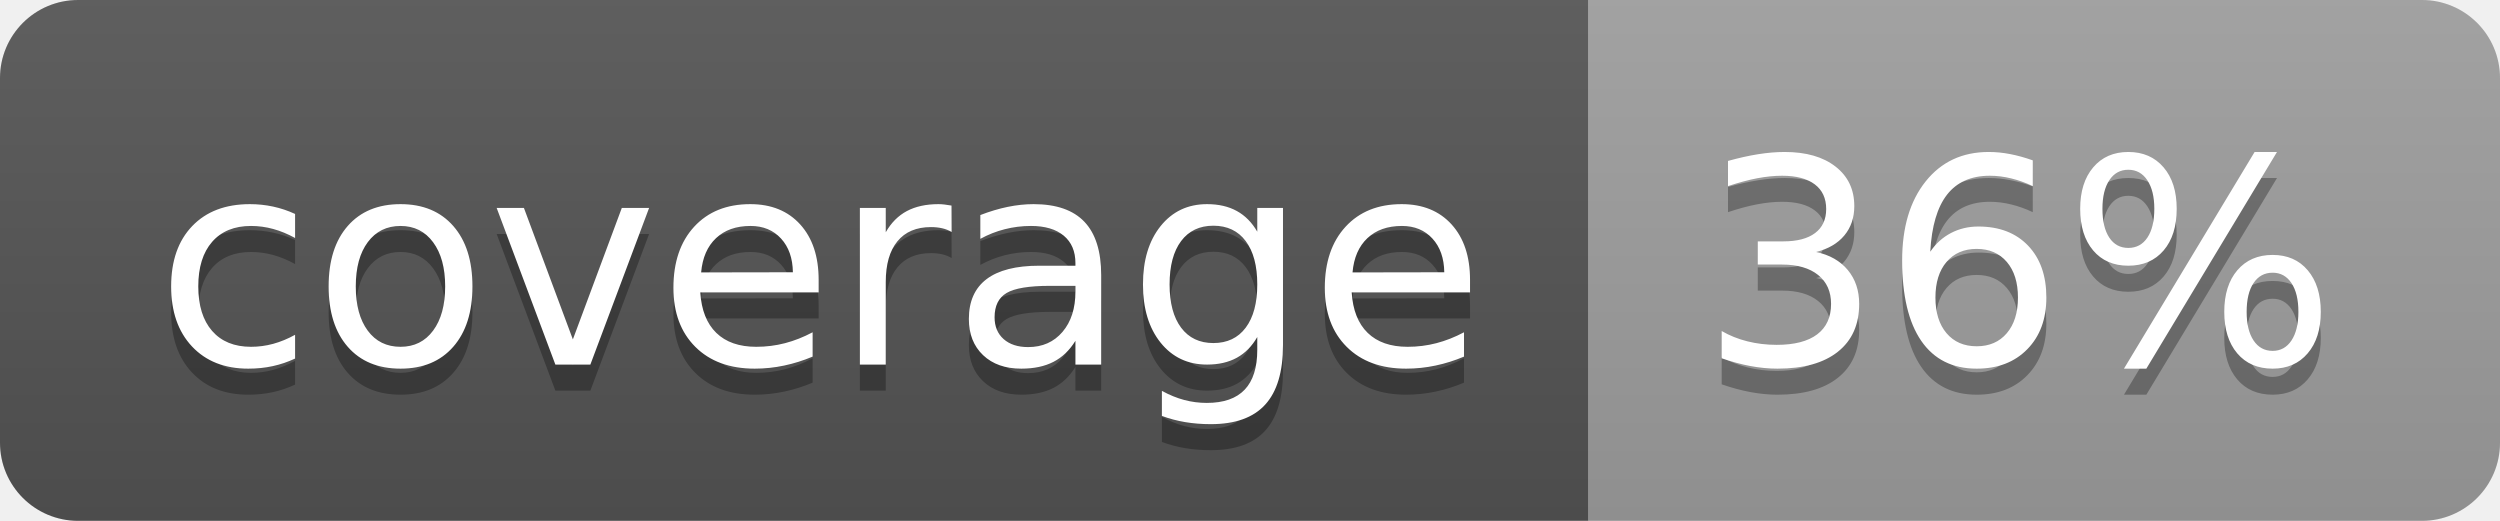
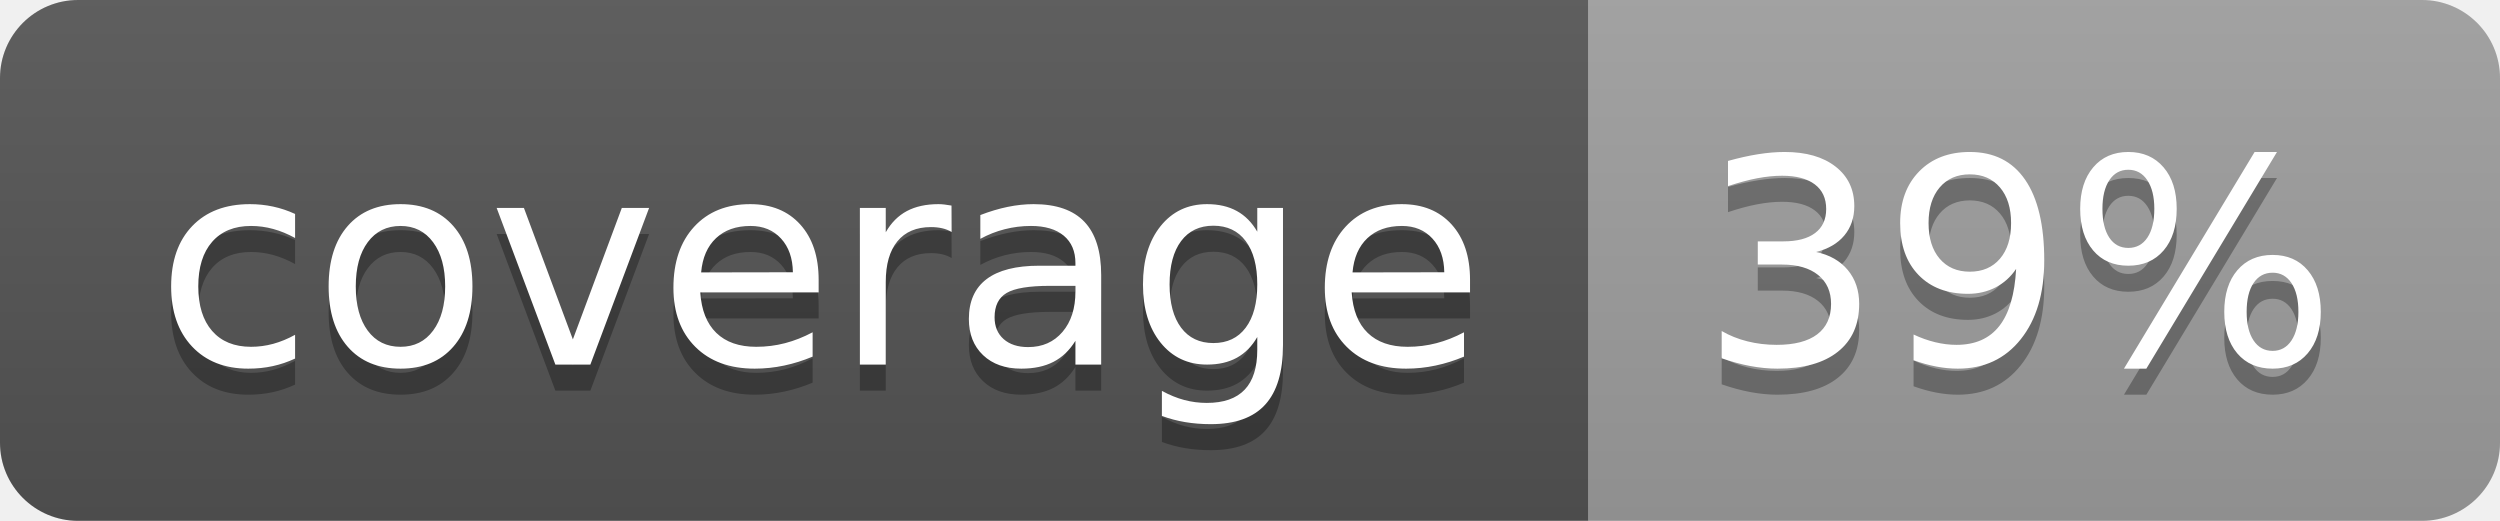
<svg xmlns="http://www.w3.org/2000/svg" width="96" height="20">
  <linearGradient id="b" x2="0" y2="100%">
    <stop offset="0" stop-color="#bbb" stop-opacity=".1" />
    <stop offset="1" stop-opacity=".1" />
  </linearGradient>
  <clipPath id="a">
    <rect width="96" height="20" rx="3" fill="#fff" />
  </clipPath>
  <g clip-path="url(#a)">
    <path fill="#555" d="M0 0h61v20H0z" />
    <path fill="#9F9F9F" d="M61 0h35v20H61z" />
    <path fill="url(#b)" d="M0 0h96v20H0z" />
  </g>
  <g fill="#fff" text-anchor="middle" font-family="DejaVu Sans,Verdana,Geneva,sans-serif" font-size="110">
    <text x="315" y="150" fill="#010101" fill-opacity=".3" transform="scale(.1)" textLength="510">coverage</text>
    <text x="315" y="140" transform="scale(.1)" textLength="510">coverage</text>
-     <text x="775" y="150" fill="#010101" fill-opacity=".3" transform="scale(.1)" textLength="250">36%</text>
-     <text x="775" y="140" transform="scale(.1)" textLength="250">36%</text>
+     <text x="775" y="150" fill="#010101" fill-opacity=".3" transform="scale(.1)" textLength="250">39%</text>
+     <text x="775" y="140" transform="scale(.1)" textLength="250">39%</text>
  </g>
</svg>
